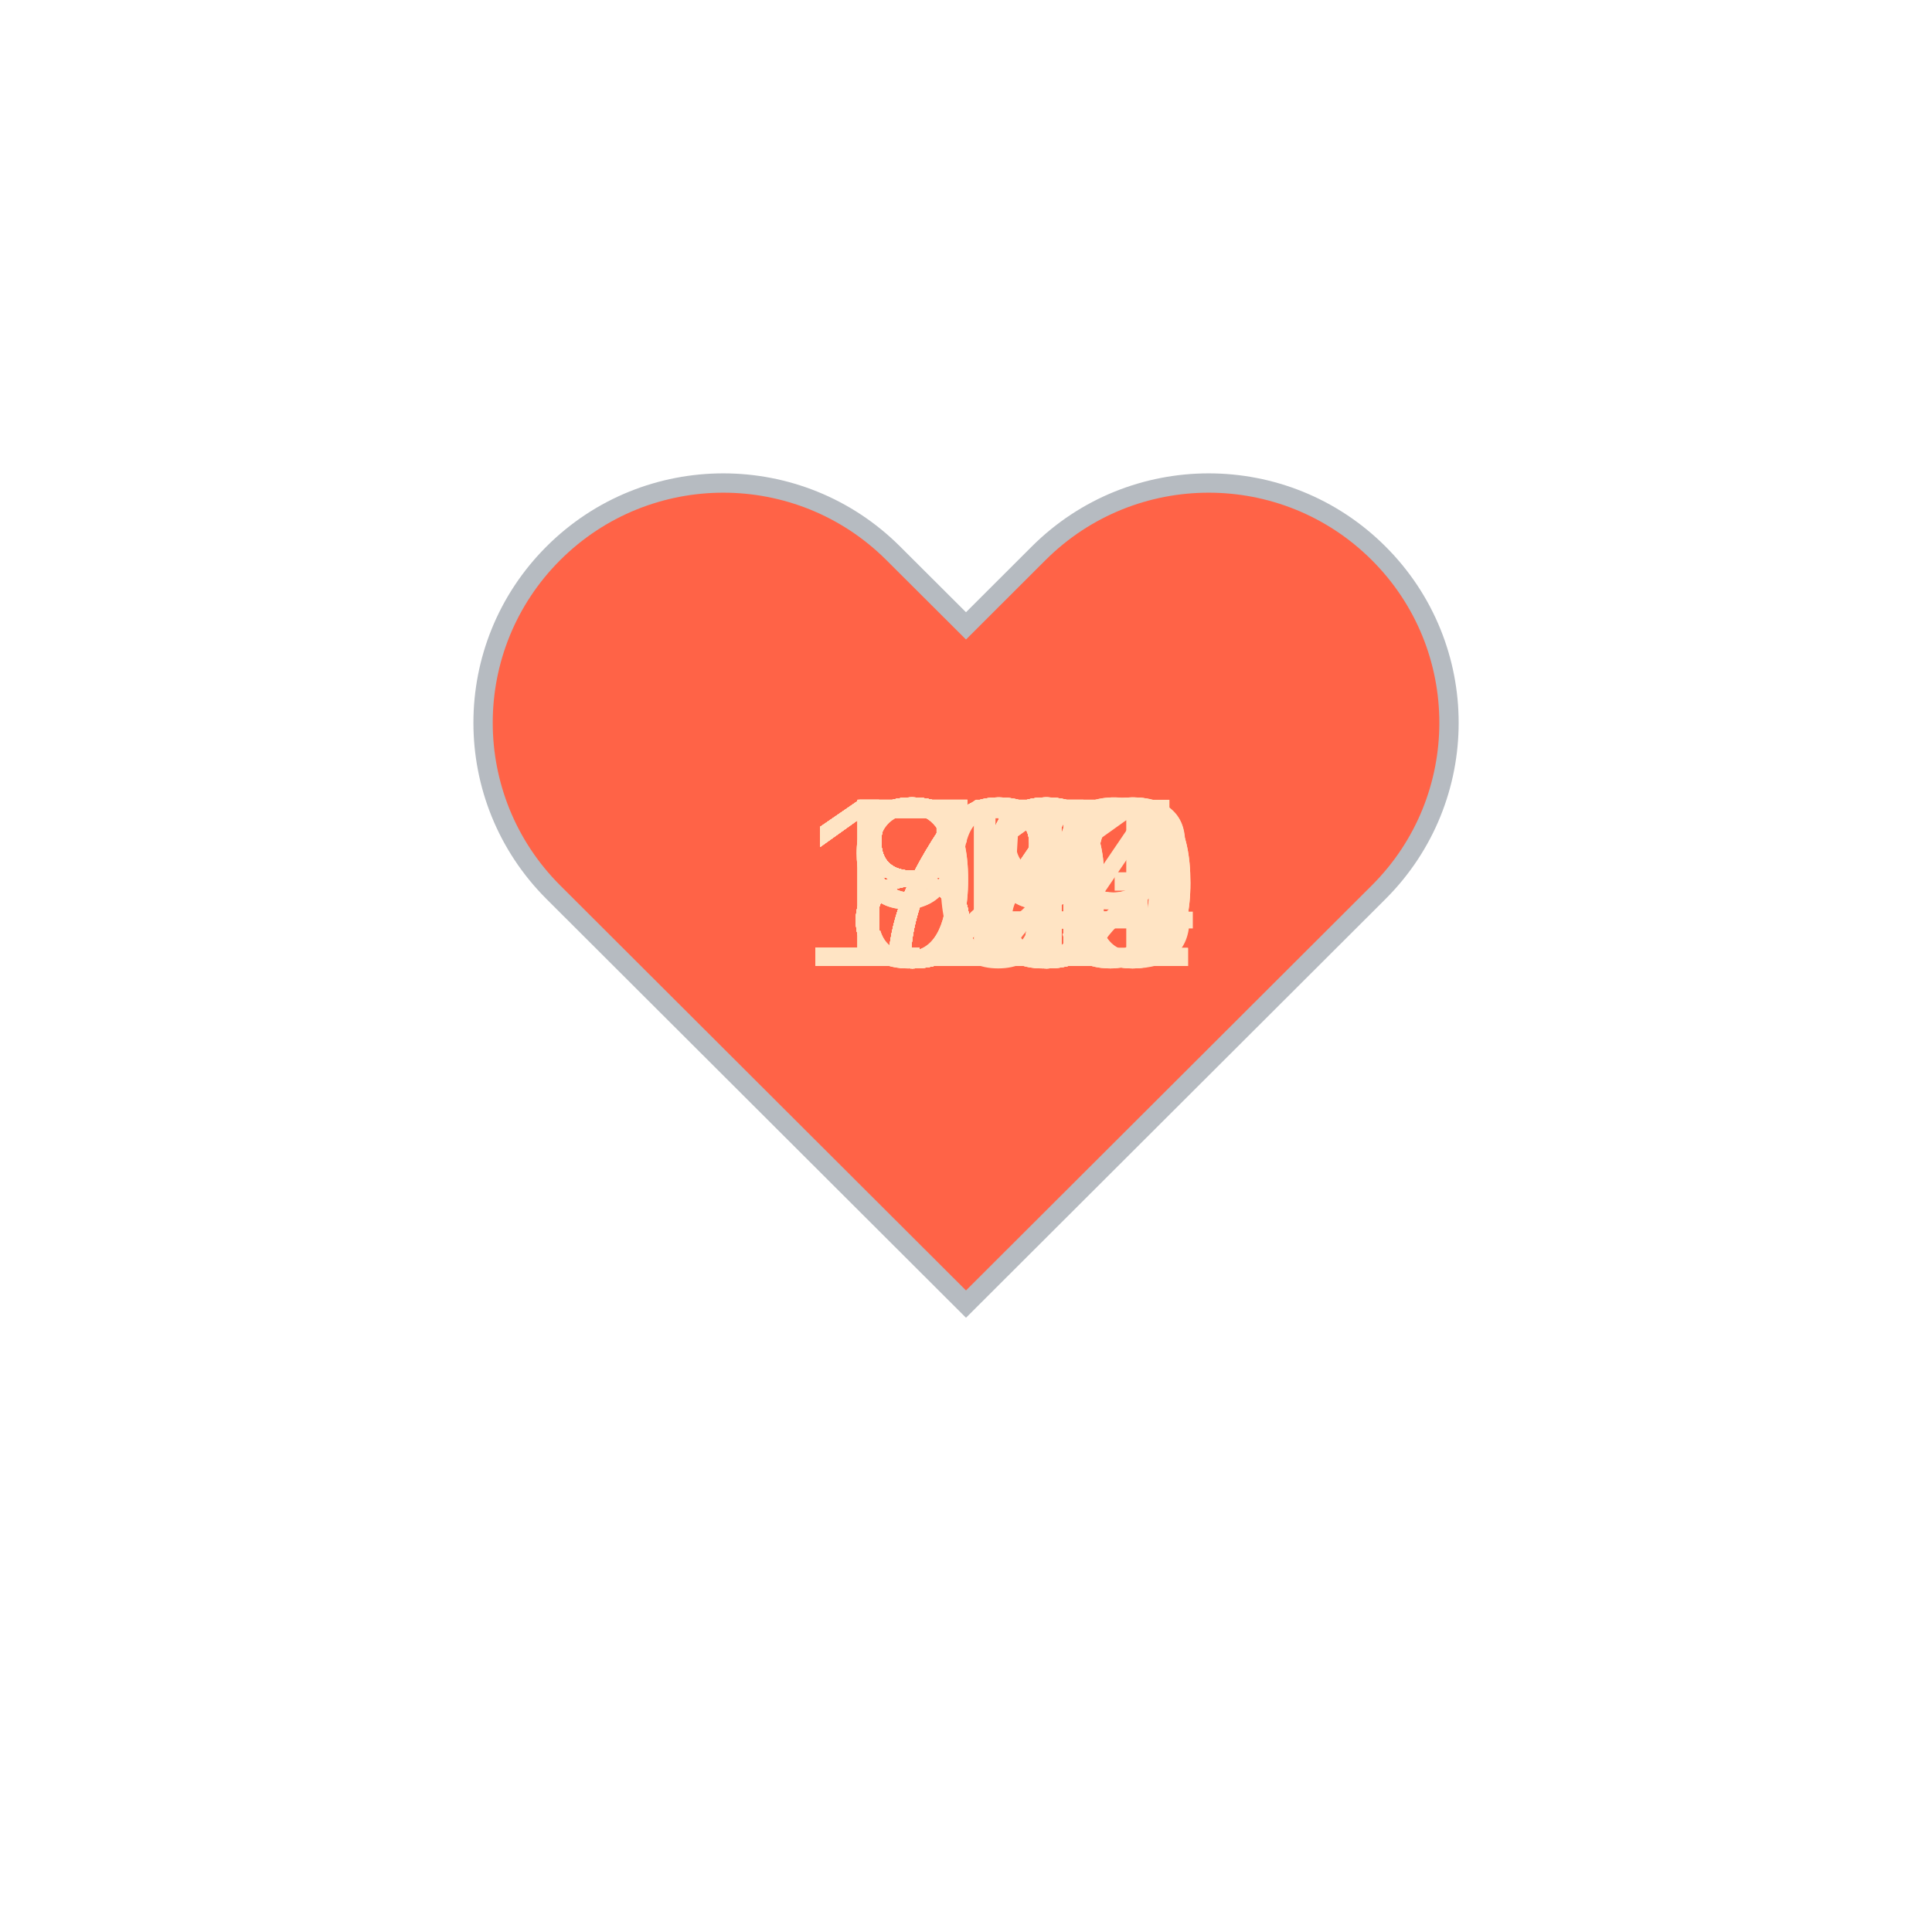
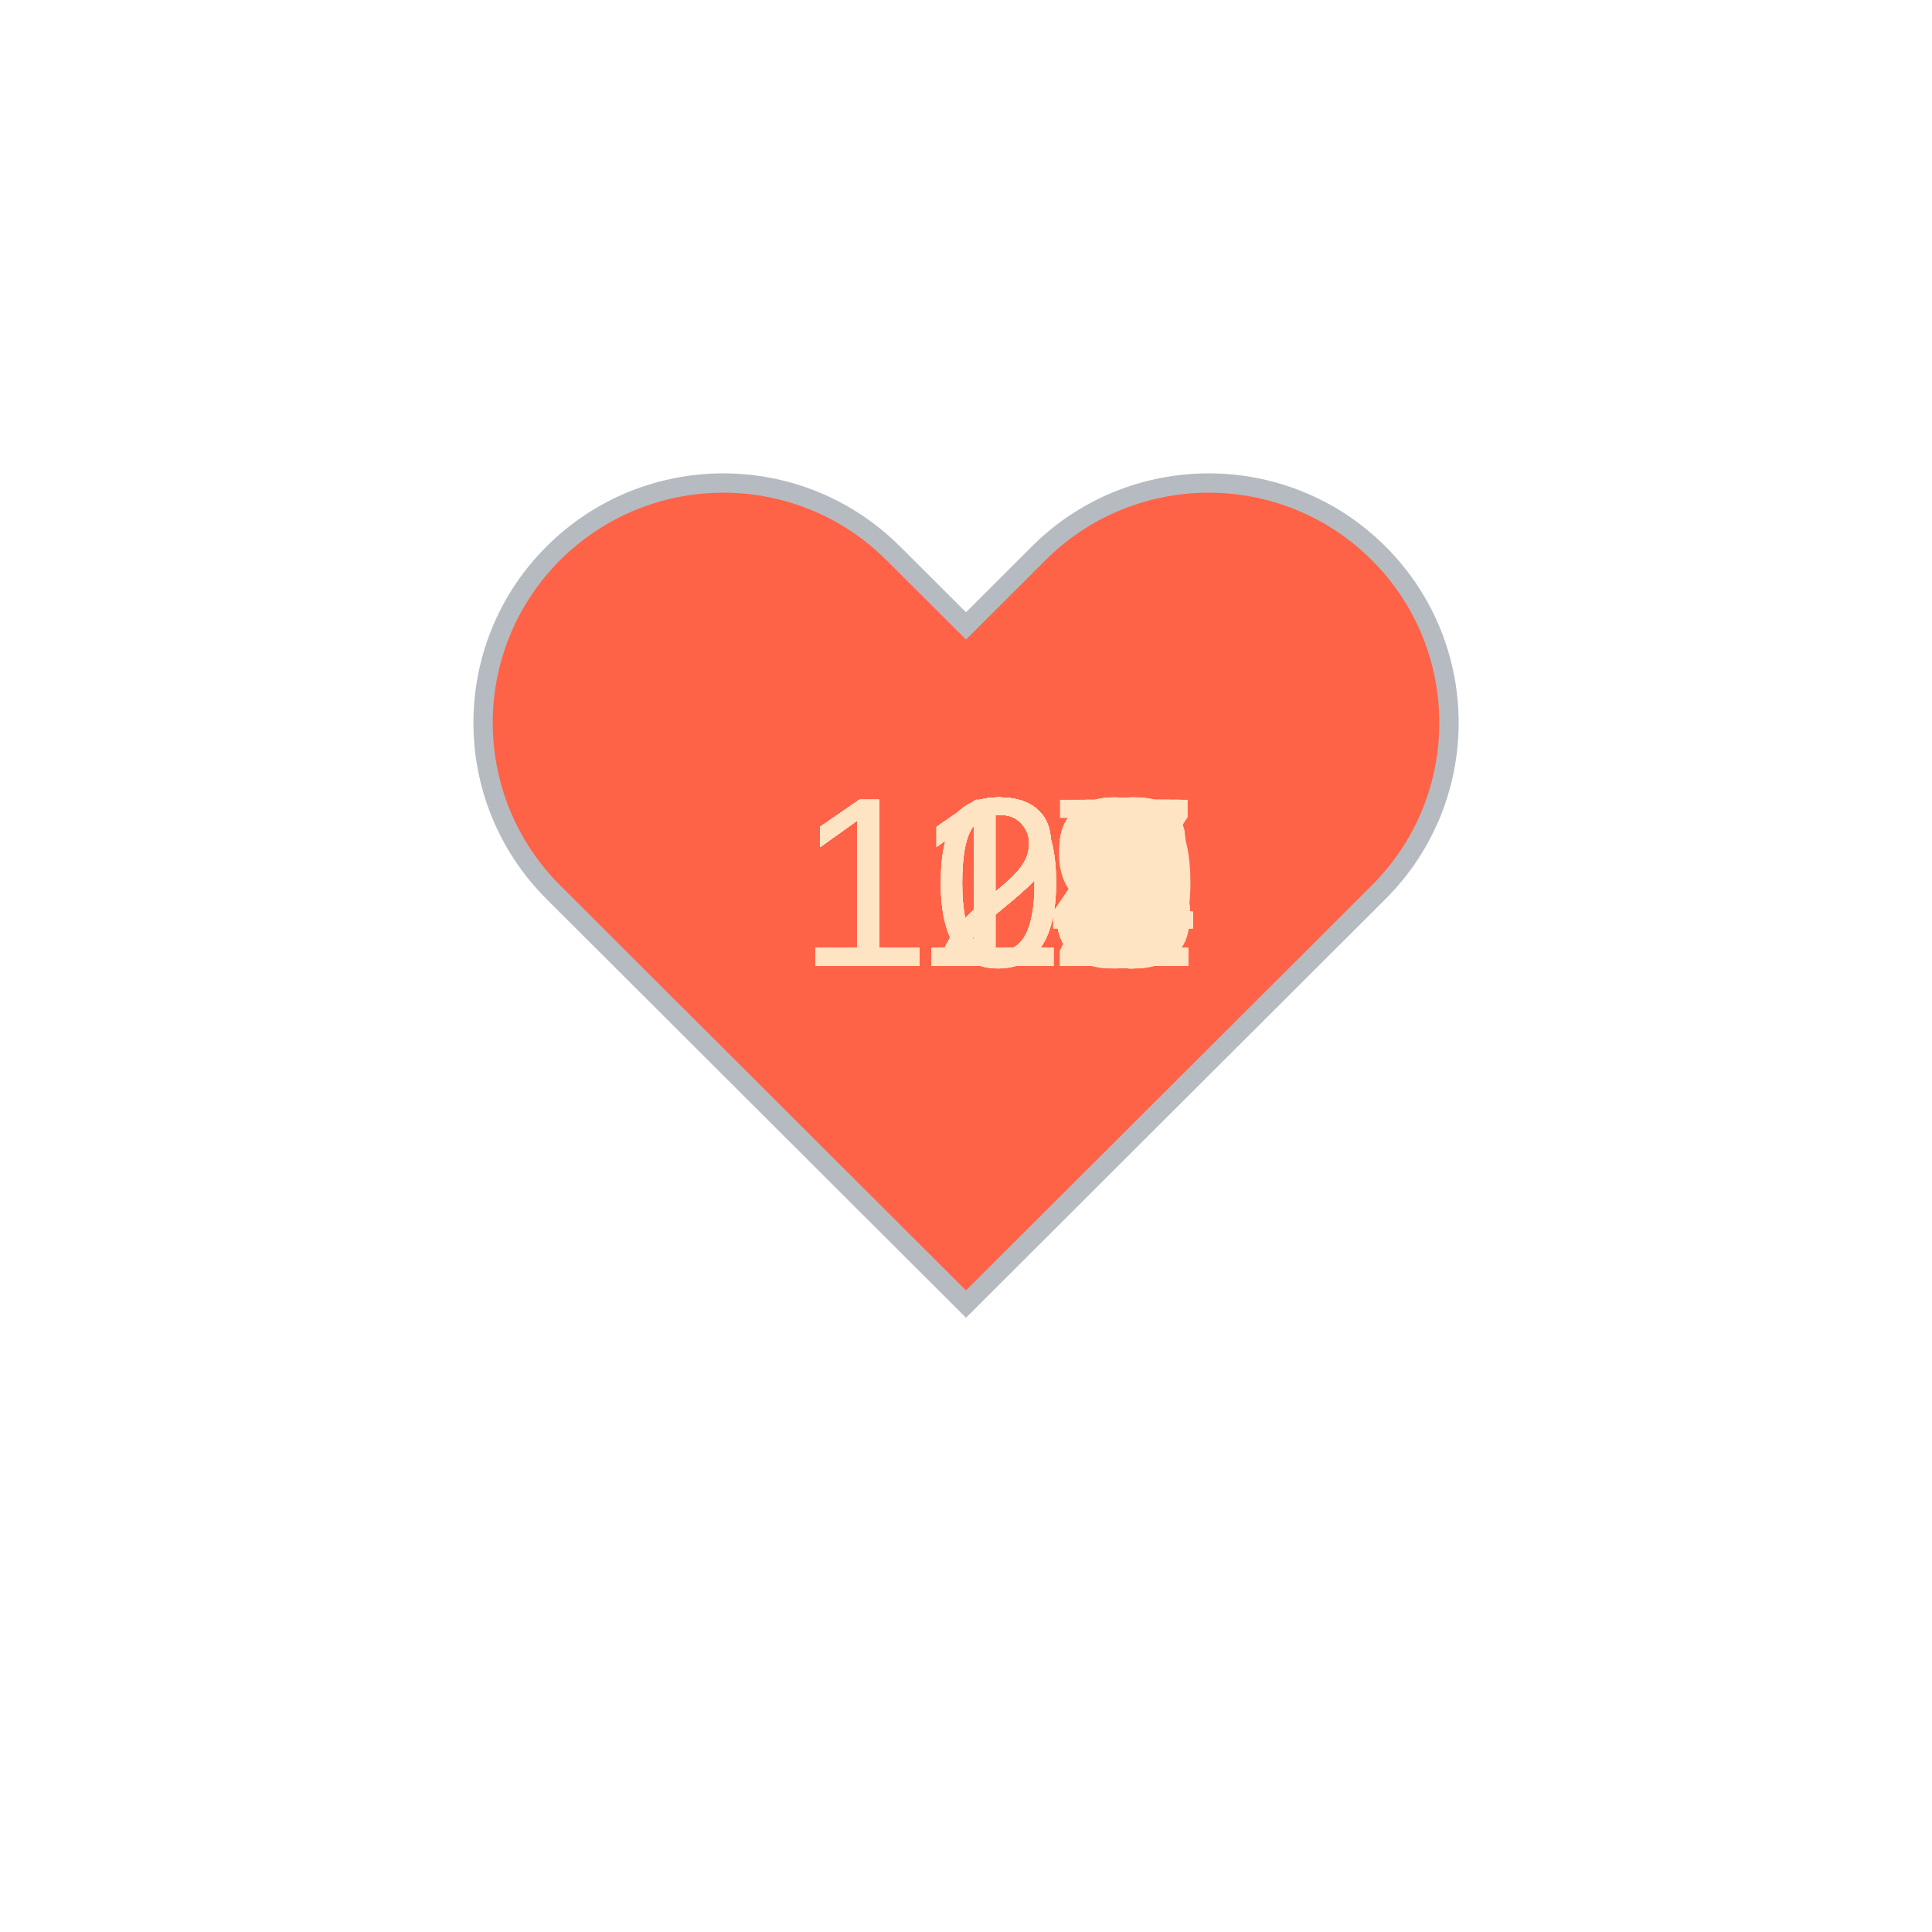
<svg xmlns="http://www.w3.org/2000/svg" baseProfile="full" height="150" version="1.1" viewBox="0,0,200,200" width="150">
  <defs />
  <g transform="translate(100 100)">
    <path d="M92.71,7.27L92.71,7.27c-9.71-9.69-25.46-9.69-35.18,0L50,14.79l-7.54-7.52C32.75-2.42,17-2.42,7.29,7.27v0 c-9.71,9.69-9.71,25.41,0,35.1L50,85l42.71-42.63C102.43,32.68,102.43,16.96,92.71,7.27z" fill="tomato" stroke="#B6BBC1" stroke-width="2" transform="translate(-50 -50)" />
    <animateTransform additive="sum" attributeName="transform" dur="1.2s" repeatCount="indefinite" type="scale" values="1; 1.5; 1.25; 1.5; 1.5; 1;" />
-     <text fill="bisque" style="font-size:25px; font-family:Arial" transform="translate(-17.5 0)">119<animate attributeName="visibility" dur="36.0s" keyTimes="0;0.03;0.07;0.1;0.13;0.17;0.2;0.23;0.27;0.3;0.33;0.37;0.4;0.43;0.47;0.5;0.53;0.57;0.6;0.63;0.67;0.7;0.73;0.77;0.8;0.83;0.87;0.9;0.93;0.97;1.0" repeatCount="indefinite" values="visible;hidden;hidden;hidden;hidden;hidden;hidden;hidden;hidden;hidden;hidden;hidden;hidden;hidden;hidden;hidden;hidden;hidden;hidden;hidden;hidden;hidden;hidden;hidden;hidden;hidden;hidden;hidden;hidden;hidden;hidden" />
+     <text fill="bisque" style="font-size:25px; font-family:Arial" transform="translate(-17.5 0)">105<animate attributeName="visibility" dur="36.0s" keyTimes="0;0.03;0.07;0.1;0.13;0.17;0.2;0.23;0.27;0.3;0.33;0.37;0.4;0.43;0.47;0.5;0.53;0.57;0.6;0.63;0.67;0.7;0.73;0.77;0.8;0.83;0.87;0.9;0.93;0.97;1.0" repeatCount="indefinite" values="visible;hidden;hidden;hidden;hidden;hidden;hidden;hidden;hidden;hidden;hidden;hidden;hidden;hidden;hidden;hidden;hidden;hidden;hidden;hidden;hidden;hidden;hidden;hidden;hidden;hidden;hidden;hidden;hidden;hidden;hidden" />
    </text>
-     <text fill="bisque" style="font-size:25px; font-family:Arial" transform="translate(-17.5 0)">120<animate attributeName="visibility" dur="36.0s" keyTimes="0;0.03;0.07;0.1;0.13;0.17;0.2;0.23;0.27;0.3;0.33;0.37;0.4;0.43;0.47;0.5;0.53;0.57;0.6;0.63;0.67;0.7;0.73;0.77;0.8;0.83;0.87;0.9;0.93;0.97;1.0" repeatCount="indefinite" values="hidden;visible;hidden;hidden;hidden;hidden;hidden;hidden;hidden;hidden;hidden;hidden;hidden;hidden;hidden;hidden;hidden;hidden;hidden;hidden;hidden;hidden;hidden;hidden;hidden;hidden;hidden;hidden;hidden;hidden;hidden" />
+     <text fill="bisque" style="font-size:25px; font-family:Arial" transform="translate(-17.5 0)">109<animate attributeName="visibility" dur="36.0s" keyTimes="0;0.03;0.07;0.1;0.13;0.17;0.2;0.23;0.27;0.3;0.33;0.37;0.4;0.43;0.47;0.5;0.53;0.57;0.6;0.63;0.67;0.7;0.73;0.77;0.8;0.83;0.87;0.9;0.93;0.97;1.0" repeatCount="indefinite" values="hidden;visible;hidden;hidden;hidden;hidden;hidden;hidden;hidden;hidden;hidden;hidden;hidden;hidden;hidden;hidden;hidden;hidden;hidden;hidden;hidden;hidden;hidden;hidden;hidden;hidden;hidden;hidden;hidden;hidden;hidden" />
    </text>
-     <text fill="bisque" style="font-size:25px; font-family:Arial" transform="translate(-17.5 0)">119<animate attributeName="visibility" dur="36.0s" keyTimes="0;0.03;0.07;0.1;0.13;0.17;0.2;0.23;0.27;0.3;0.33;0.37;0.4;0.43;0.47;0.5;0.53;0.57;0.6;0.63;0.67;0.7;0.73;0.77;0.8;0.83;0.87;0.9;0.93;0.97;1.0" repeatCount="indefinite" values="hidden;hidden;visible;hidden;hidden;hidden;hidden;hidden;hidden;hidden;hidden;hidden;hidden;hidden;hidden;hidden;hidden;hidden;hidden;hidden;hidden;hidden;hidden;hidden;hidden;hidden;hidden;hidden;hidden;hidden;hidden" />
+     <text fill="bisque" style="font-size:25px; font-family:Arial" transform="translate(-17.5 0)">124<animate attributeName="visibility" dur="36.0s" keyTimes="0;0.03;0.07;0.1;0.13;0.17;0.2;0.23;0.27;0.3;0.33;0.37;0.4;0.43;0.47;0.5;0.53;0.57;0.6;0.63;0.67;0.7;0.73;0.77;0.8;0.83;0.87;0.9;0.93;0.97;1.0" repeatCount="indefinite" values="hidden;hidden;visible;hidden;hidden;hidden;hidden;hidden;hidden;hidden;hidden;hidden;hidden;hidden;hidden;hidden;hidden;hidden;hidden;hidden;hidden;hidden;hidden;hidden;hidden;hidden;hidden;hidden;hidden;hidden;hidden" />
    </text>
-     <text fill="bisque" style="font-size:25px; font-family:Arial" transform="translate(-17.5 0)">121<animate attributeName="visibility" dur="36.0s" keyTimes="0;0.03;0.07;0.1;0.13;0.17;0.2;0.23;0.27;0.3;0.33;0.37;0.4;0.43;0.47;0.5;0.53;0.57;0.6;0.63;0.67;0.7;0.73;0.77;0.8;0.83;0.87;0.9;0.93;0.97;1.0" repeatCount="indefinite" values="hidden;hidden;hidden;visible;hidden;hidden;hidden;hidden;hidden;hidden;hidden;hidden;hidden;hidden;hidden;hidden;hidden;hidden;hidden;hidden;hidden;hidden;hidden;hidden;hidden;hidden;hidden;hidden;hidden;hidden;hidden" />
+     <text fill="bisque" style="font-size:25px; font-family:Arial" transform="translate(-17.5 0)">128<animate attributeName="visibility" dur="36.0s" keyTimes="0;0.03;0.07;0.1;0.13;0.17;0.2;0.23;0.27;0.3;0.33;0.37;0.4;0.43;0.47;0.5;0.53;0.57;0.6;0.63;0.67;0.7;0.73;0.77;0.8;0.83;0.87;0.9;0.93;0.97;1.0" repeatCount="indefinite" values="hidden;hidden;hidden;visible;hidden;hidden;hidden;hidden;hidden;hidden;hidden;hidden;hidden;hidden;hidden;hidden;hidden;hidden;hidden;hidden;hidden;hidden;hidden;hidden;hidden;hidden;hidden;hidden;hidden;hidden;hidden" />
    </text>
-     <text fill="bisque" style="font-size:25px; font-family:Arial" transform="translate(-17.5 0)">120<animate attributeName="visibility" dur="36.0s" keyTimes="0;0.03;0.07;0.1;0.13;0.17;0.2;0.23;0.27;0.3;0.33;0.37;0.4;0.43;0.47;0.5;0.53;0.57;0.6;0.63;0.67;0.7;0.73;0.77;0.8;0.83;0.87;0.9;0.93;0.97;1.0" repeatCount="indefinite" values="hidden;hidden;hidden;hidden;visible;hidden;hidden;hidden;hidden;hidden;hidden;hidden;hidden;hidden;hidden;hidden;hidden;hidden;hidden;hidden;hidden;hidden;hidden;hidden;hidden;hidden;hidden;hidden;hidden;hidden;hidden" />
+     <text fill="bisque" style="font-size:25px; font-family:Arial" transform="translate(-17.5 0)">121<animate attributeName="visibility" dur="36.0s" keyTimes="0;0.03;0.07;0.1;0.13;0.17;0.2;0.23;0.27;0.3;0.33;0.37;0.4;0.43;0.47;0.5;0.53;0.57;0.6;0.63;0.67;0.7;0.73;0.77;0.8;0.83;0.87;0.9;0.93;0.97;1.0" repeatCount="indefinite" values="hidden;hidden;hidden;hidden;visible;hidden;hidden;hidden;hidden;hidden;hidden;hidden;hidden;hidden;hidden;hidden;hidden;hidden;hidden;hidden;hidden;hidden;hidden;hidden;hidden;hidden;hidden;hidden;hidden;hidden;hidden" />
    </text>
-     <text fill="bisque" style="font-size:25px; font-family:Arial" transform="translate(-17.5 0)">122<animate attributeName="visibility" dur="36.0s" keyTimes="0;0.03;0.07;0.1;0.13;0.17;0.2;0.23;0.27;0.3;0.33;0.37;0.4;0.43;0.47;0.5;0.53;0.57;0.6;0.63;0.67;0.7;0.73;0.77;0.8;0.83;0.87;0.9;0.93;0.97;1.0" repeatCount="indefinite" values="hidden;hidden;hidden;hidden;hidden;visible;hidden;hidden;hidden;hidden;hidden;hidden;hidden;hidden;hidden;hidden;hidden;hidden;hidden;hidden;hidden;hidden;hidden;hidden;hidden;hidden;hidden;hidden;hidden;hidden;hidden" />
+     <text fill="bisque" style="font-size:25px; font-family:Arial" transform="translate(-17.5 0)">114<animate attributeName="visibility" dur="36.0s" keyTimes="0;0.03;0.07;0.1;0.13;0.17;0.2;0.23;0.27;0.3;0.33;0.37;0.4;0.43;0.47;0.5;0.53;0.57;0.6;0.63;0.67;0.7;0.73;0.77;0.8;0.83;0.87;0.9;0.93;0.97;1.0" repeatCount="indefinite" values="hidden;hidden;hidden;hidden;hidden;visible;hidden;hidden;hidden;hidden;hidden;hidden;hidden;hidden;hidden;hidden;hidden;hidden;hidden;hidden;hidden;hidden;hidden;hidden;hidden;hidden;hidden;hidden;hidden;hidden;hidden" />
    </text>
-     <text fill="bisque" style="font-size:25px; font-family:Arial" transform="translate(-17.5 0)">123<animate attributeName="visibility" dur="36.0s" keyTimes="0;0.03;0.07;0.1;0.13;0.17;0.2;0.23;0.27;0.3;0.33;0.37;0.4;0.43;0.47;0.5;0.53;0.57;0.6;0.63;0.67;0.7;0.73;0.77;0.8;0.83;0.87;0.9;0.93;0.97;1.0" repeatCount="indefinite" values="hidden;hidden;hidden;hidden;hidden;hidden;visible;hidden;hidden;hidden;hidden;hidden;hidden;hidden;hidden;hidden;hidden;hidden;hidden;hidden;hidden;hidden;hidden;hidden;hidden;hidden;hidden;hidden;hidden;hidden;hidden" />
+     <text fill="bisque" style="font-size:25px; font-family:Arial" transform="translate(-17.5 0)">113<animate attributeName="visibility" dur="36.0s" keyTimes="0;0.03;0.07;0.1;0.13;0.17;0.2;0.23;0.27;0.3;0.33;0.37;0.4;0.43;0.47;0.5;0.53;0.57;0.6;0.63;0.67;0.7;0.73;0.77;0.8;0.83;0.87;0.9;0.93;0.97;1.0" repeatCount="indefinite" values="hidden;hidden;hidden;hidden;hidden;hidden;visible;hidden;hidden;hidden;hidden;hidden;hidden;hidden;hidden;hidden;hidden;hidden;hidden;hidden;hidden;hidden;hidden;hidden;hidden;hidden;hidden;hidden;hidden;hidden;hidden" />
    </text>
-     <text fill="bisque" style="font-size:25px; font-family:Arial" transform="translate(-17.5 0)">104<animate attributeName="visibility" dur="36.0s" keyTimes="0;0.03;0.07;0.1;0.13;0.17;0.2;0.23;0.27;0.3;0.33;0.37;0.4;0.43;0.47;0.5;0.53;0.57;0.6;0.63;0.67;0.7;0.73;0.77;0.8;0.83;0.87;0.9;0.93;0.97;1.0" repeatCount="indefinite" values="hidden;hidden;hidden;hidden;hidden;hidden;hidden;visible;hidden;hidden;hidden;hidden;hidden;hidden;hidden;hidden;hidden;hidden;hidden;hidden;hidden;hidden;hidden;hidden;hidden;hidden;hidden;hidden;hidden;hidden;hidden" />
+     <text fill="bisque" style="font-size:25px; font-family:Arial" transform="translate(-17.5 0)">121<animate attributeName="visibility" dur="36.0s" keyTimes="0;0.03;0.07;0.1;0.13;0.17;0.2;0.23;0.27;0.3;0.33;0.37;0.4;0.43;0.47;0.5;0.53;0.57;0.6;0.63;0.67;0.7;0.73;0.77;0.8;0.83;0.87;0.9;0.93;0.97;1.0" repeatCount="indefinite" values="hidden;hidden;hidden;hidden;hidden;hidden;hidden;visible;hidden;hidden;hidden;hidden;hidden;hidden;hidden;hidden;hidden;hidden;hidden;hidden;hidden;hidden;hidden;hidden;hidden;hidden;hidden;hidden;hidden;hidden;hidden" />
    </text>
-     <text fill="bisque" style="font-size:25px; font-family:Arial" transform="translate(-12.5 0)">89<animate attributeName="visibility" dur="36.0s" keyTimes="0;0.03;0.07;0.1;0.13;0.17;0.2;0.23;0.27;0.3;0.33;0.37;0.4;0.43;0.47;0.5;0.53;0.57;0.6;0.63;0.67;0.7;0.73;0.77;0.8;0.83;0.87;0.9;0.93;0.97;1.0" repeatCount="indefinite" values="hidden;hidden;hidden;hidden;hidden;hidden;hidden;hidden;visible;hidden;hidden;hidden;hidden;hidden;hidden;hidden;hidden;hidden;hidden;hidden;hidden;hidden;hidden;hidden;hidden;hidden;hidden;hidden;hidden;hidden;hidden" />
+     <text fill="bisque" style="font-size:25px; font-family:Arial" transform="translate(-17.5 0)">120<animate attributeName="visibility" dur="36.0s" keyTimes="0;0.03;0.07;0.1;0.13;0.17;0.2;0.23;0.27;0.3;0.33;0.37;0.4;0.43;0.47;0.5;0.53;0.57;0.6;0.63;0.67;0.7;0.73;0.77;0.8;0.83;0.87;0.9;0.93;0.97;1.0" repeatCount="indefinite" values="hidden;hidden;hidden;hidden;hidden;hidden;hidden;hidden;visible;hidden;hidden;hidden;hidden;hidden;hidden;hidden;hidden;hidden;hidden;hidden;hidden;hidden;hidden;hidden;hidden;hidden;hidden;hidden;hidden;hidden;hidden" />
    </text>
-     <text fill="bisque" style="font-size:25px; font-family:Arial" transform="translate(-12.5 0)">91<animate attributeName="visibility" dur="36.0s" keyTimes="0;0.03;0.07;0.1;0.13;0.17;0.2;0.23;0.27;0.3;0.33;0.37;0.4;0.43;0.47;0.5;0.53;0.57;0.6;0.63;0.67;0.7;0.73;0.77;0.8;0.83;0.87;0.9;0.93;0.97;1.0" repeatCount="indefinite" values="hidden;hidden;hidden;hidden;hidden;hidden;hidden;hidden;hidden;visible;hidden;hidden;hidden;hidden;hidden;hidden;hidden;hidden;hidden;hidden;hidden;hidden;hidden;hidden;hidden;hidden;hidden;hidden;hidden;hidden;hidden" />
+     <text fill="bisque" style="font-size:25px; font-family:Arial" transform="translate(-17.5 0)">114<animate attributeName="visibility" dur="36.0s" keyTimes="0;0.03;0.07;0.1;0.13;0.17;0.2;0.23;0.27;0.3;0.33;0.37;0.4;0.43;0.47;0.5;0.53;0.57;0.6;0.63;0.67;0.7;0.73;0.77;0.8;0.83;0.87;0.9;0.93;0.97;1.0" repeatCount="indefinite" values="hidden;hidden;hidden;hidden;hidden;hidden;hidden;hidden;hidden;visible;hidden;hidden;hidden;hidden;hidden;hidden;hidden;hidden;hidden;hidden;hidden;hidden;hidden;hidden;hidden;hidden;hidden;hidden;hidden;hidden;hidden" />
    </text>
-     <text fill="bisque" style="font-size:25px; font-family:Arial" transform="translate(-12.5 0)">85<animate attributeName="visibility" dur="36.0s" keyTimes="0;0.03;0.07;0.1;0.13;0.17;0.2;0.23;0.27;0.3;0.33;0.37;0.4;0.43;0.47;0.5;0.53;0.57;0.6;0.63;0.67;0.7;0.73;0.77;0.8;0.83;0.87;0.9;0.93;0.97;1.0" repeatCount="indefinite" values="hidden;hidden;hidden;hidden;hidden;hidden;hidden;hidden;hidden;hidden;visible;hidden;hidden;hidden;hidden;hidden;hidden;hidden;hidden;hidden;hidden;hidden;hidden;hidden;hidden;hidden;hidden;hidden;hidden;hidden;hidden" />
+     <text fill="bisque" style="font-size:25px; font-family:Arial" transform="translate(-17.5 0)">122<animate attributeName="visibility" dur="36.0s" keyTimes="0;0.03;0.07;0.1;0.13;0.17;0.2;0.23;0.27;0.3;0.33;0.37;0.4;0.43;0.47;0.5;0.53;0.57;0.6;0.63;0.67;0.7;0.73;0.77;0.8;0.83;0.87;0.9;0.93;0.97;1.0" repeatCount="indefinite" values="hidden;hidden;hidden;hidden;hidden;hidden;hidden;hidden;hidden;hidden;visible;hidden;hidden;hidden;hidden;hidden;hidden;hidden;hidden;hidden;hidden;hidden;hidden;hidden;hidden;hidden;hidden;hidden;hidden;hidden;hidden" />
    </text>
-     <text fill="bisque" style="font-size:25px; font-family:Arial" transform="translate(-12.5 0)">88<animate attributeName="visibility" dur="36.0s" keyTimes="0;0.03;0.07;0.1;0.13;0.17;0.2;0.23;0.27;0.3;0.33;0.37;0.4;0.43;0.47;0.5;0.53;0.57;0.6;0.63;0.67;0.7;0.73;0.77;0.8;0.83;0.87;0.9;0.93;0.97;1.0" repeatCount="indefinite" values="hidden;hidden;hidden;hidden;hidden;hidden;hidden;hidden;hidden;hidden;hidden;visible;hidden;hidden;hidden;hidden;hidden;hidden;hidden;hidden;hidden;hidden;hidden;hidden;hidden;hidden;hidden;hidden;hidden;hidden;hidden" />
+     <text fill="bisque" style="font-size:25px; font-family:Arial" transform="translate(-17.5 0)">121<animate attributeName="visibility" dur="36.0s" keyTimes="0;0.03;0.07;0.1;0.13;0.17;0.2;0.23;0.27;0.3;0.33;0.37;0.4;0.43;0.47;0.5;0.53;0.57;0.6;0.63;0.67;0.7;0.73;0.77;0.8;0.83;0.87;0.9;0.93;0.97;1.0" repeatCount="indefinite" values="hidden;hidden;hidden;hidden;hidden;hidden;hidden;hidden;hidden;hidden;hidden;visible;hidden;hidden;hidden;hidden;hidden;hidden;hidden;hidden;hidden;hidden;hidden;hidden;hidden;hidden;hidden;hidden;hidden;hidden;hidden" />
    </text>
-     <text fill="bisque" style="font-size:25px; font-family:Arial" transform="translate(-12.5 0)">83<animate attributeName="visibility" dur="36.0s" keyTimes="0;0.03;0.07;0.1;0.13;0.17;0.2;0.23;0.27;0.3;0.33;0.37;0.4;0.43;0.47;0.5;0.53;0.57;0.6;0.63;0.67;0.7;0.73;0.77;0.8;0.83;0.87;0.9;0.93;0.97;1.0" repeatCount="indefinite" values="hidden;hidden;hidden;hidden;hidden;hidden;hidden;hidden;hidden;hidden;hidden;hidden;visible;hidden;hidden;hidden;hidden;hidden;hidden;hidden;hidden;hidden;hidden;hidden;hidden;hidden;hidden;hidden;hidden;hidden;hidden" />
+     <text fill="bisque" style="font-size:25px; font-family:Arial" transform="translate(-17.5 0)">124<animate attributeName="visibility" dur="36.0s" keyTimes="0;0.03;0.07;0.1;0.13;0.17;0.2;0.23;0.27;0.3;0.33;0.37;0.4;0.43;0.47;0.5;0.53;0.57;0.6;0.63;0.67;0.7;0.73;0.77;0.8;0.83;0.87;0.9;0.93;0.97;1.0" repeatCount="indefinite" values="hidden;hidden;hidden;hidden;hidden;hidden;hidden;hidden;hidden;hidden;hidden;hidden;visible;hidden;hidden;hidden;hidden;hidden;hidden;hidden;hidden;hidden;hidden;hidden;hidden;hidden;hidden;hidden;hidden;hidden;hidden" />
    </text>
-     <text fill="bisque" style="font-size:25px; font-family:Arial" transform="translate(-12.5 0)">80<animate attributeName="visibility" dur="36.0s" keyTimes="0;0.03;0.07;0.1;0.13;0.17;0.2;0.23;0.27;0.3;0.33;0.37;0.4;0.43;0.47;0.5;0.53;0.57;0.6;0.63;0.67;0.7;0.73;0.77;0.8;0.83;0.87;0.9;0.93;0.97;1.0" repeatCount="indefinite" values="hidden;hidden;hidden;hidden;hidden;hidden;hidden;hidden;hidden;hidden;hidden;hidden;hidden;visible;hidden;hidden;hidden;hidden;hidden;hidden;hidden;hidden;hidden;hidden;hidden;hidden;hidden;hidden;hidden;hidden;hidden" />
+     <text fill="bisque" style="font-size:25px; font-family:Arial" transform="translate(-17.5 0)">125<animate attributeName="visibility" dur="36.0s" keyTimes="0;0.03;0.07;0.1;0.13;0.17;0.2;0.23;0.27;0.3;0.33;0.37;0.4;0.43;0.47;0.5;0.53;0.57;0.6;0.63;0.67;0.7;0.73;0.77;0.8;0.83;0.87;0.9;0.93;0.97;1.0" repeatCount="indefinite" values="hidden;hidden;hidden;hidden;hidden;hidden;hidden;hidden;hidden;hidden;hidden;hidden;hidden;visible;hidden;hidden;hidden;hidden;hidden;hidden;hidden;hidden;hidden;hidden;hidden;hidden;hidden;hidden;hidden;hidden;hidden" />
    </text>
-     <text fill="bisque" style="font-size:25px; font-family:Arial" transform="translate(-12.5 0)">84<animate attributeName="visibility" dur="36.0s" keyTimes="0;0.03;0.07;0.1;0.13;0.17;0.2;0.23;0.27;0.3;0.33;0.37;0.4;0.43;0.47;0.5;0.53;0.57;0.6;0.63;0.67;0.7;0.73;0.77;0.8;0.83;0.87;0.9;0.93;0.97;1.0" repeatCount="indefinite" values="hidden;hidden;hidden;hidden;hidden;hidden;hidden;hidden;hidden;hidden;hidden;hidden;hidden;hidden;visible;hidden;hidden;hidden;hidden;hidden;hidden;hidden;hidden;hidden;hidden;hidden;hidden;hidden;hidden;hidden;hidden" />
+     <text fill="bisque" style="font-size:25px; font-family:Arial" transform="translate(-17.5 0)">125<animate attributeName="visibility" dur="36.0s" keyTimes="0;0.03;0.07;0.1;0.13;0.17;0.2;0.23;0.27;0.3;0.33;0.37;0.4;0.43;0.47;0.5;0.53;0.57;0.6;0.63;0.67;0.7;0.73;0.77;0.8;0.83;0.87;0.9;0.93;0.97;1.0" repeatCount="indefinite" values="hidden;hidden;hidden;hidden;hidden;hidden;hidden;hidden;hidden;hidden;hidden;hidden;hidden;hidden;visible;hidden;hidden;hidden;hidden;hidden;hidden;hidden;hidden;hidden;hidden;hidden;hidden;hidden;hidden;hidden;hidden" />
    </text>
-     <text fill="bisque" style="font-size:25px; font-family:Arial" transform="translate(-12.5 0)">84<animate attributeName="visibility" dur="36.0s" keyTimes="0;0.03;0.07;0.1;0.13;0.17;0.2;0.23;0.27;0.3;0.33;0.37;0.4;0.43;0.47;0.5;0.53;0.57;0.6;0.63;0.67;0.7;0.73;0.77;0.8;0.83;0.87;0.9;0.93;0.97;1.0" repeatCount="indefinite" values="hidden;hidden;hidden;hidden;hidden;hidden;hidden;hidden;hidden;hidden;hidden;hidden;hidden;hidden;hidden;visible;hidden;hidden;hidden;hidden;hidden;hidden;hidden;hidden;hidden;hidden;hidden;hidden;hidden;hidden;hidden" />
+     <text fill="bisque" style="font-size:25px; font-family:Arial" transform="translate(-17.5 0)">126<animate attributeName="visibility" dur="36.0s" keyTimes="0;0.03;0.07;0.1;0.13;0.17;0.2;0.23;0.27;0.3;0.33;0.37;0.4;0.43;0.47;0.5;0.53;0.57;0.6;0.63;0.67;0.7;0.73;0.77;0.8;0.83;0.87;0.9;0.93;0.97;1.0" repeatCount="indefinite" values="hidden;hidden;hidden;hidden;hidden;hidden;hidden;hidden;hidden;hidden;hidden;hidden;hidden;hidden;hidden;visible;hidden;hidden;hidden;hidden;hidden;hidden;hidden;hidden;hidden;hidden;hidden;hidden;hidden;hidden;hidden" />
    </text>
-     <text fill="bisque" style="font-size:25px; font-family:Arial" transform="translate(-12.5 0)">80<animate attributeName="visibility" dur="36.0s" keyTimes="0;0.03;0.07;0.1;0.13;0.17;0.2;0.23;0.27;0.3;0.33;0.37;0.4;0.43;0.47;0.5;0.53;0.57;0.6;0.63;0.67;0.7;0.73;0.77;0.8;0.83;0.87;0.9;0.93;0.97;1.0" repeatCount="indefinite" values="hidden;hidden;hidden;hidden;hidden;hidden;hidden;hidden;hidden;hidden;hidden;hidden;hidden;hidden;hidden;hidden;visible;hidden;hidden;hidden;hidden;hidden;hidden;hidden;hidden;hidden;hidden;hidden;hidden;hidden;hidden" />
+     <text fill="bisque" style="font-size:25px; font-family:Arial" transform="translate(-17.5 0)">114<animate attributeName="visibility" dur="36.0s" keyTimes="0;0.03;0.07;0.1;0.13;0.17;0.2;0.23;0.27;0.3;0.33;0.37;0.4;0.43;0.47;0.5;0.53;0.57;0.6;0.63;0.67;0.7;0.73;0.77;0.8;0.83;0.87;0.9;0.93;0.97;1.0" repeatCount="indefinite" values="hidden;hidden;hidden;hidden;hidden;hidden;hidden;hidden;hidden;hidden;hidden;hidden;hidden;hidden;hidden;hidden;visible;hidden;hidden;hidden;hidden;hidden;hidden;hidden;hidden;hidden;hidden;hidden;hidden;hidden;hidden" />
    </text>
-     <text fill="bisque" style="font-size:25px; font-family:Arial" transform="translate(-12.5 0)">82<animate attributeName="visibility" dur="36.0s" keyTimes="0;0.03;0.07;0.1;0.13;0.17;0.2;0.23;0.27;0.3;0.33;0.37;0.4;0.43;0.47;0.5;0.53;0.57;0.6;0.63;0.67;0.7;0.73;0.77;0.8;0.83;0.87;0.9;0.93;0.97;1.0" repeatCount="indefinite" values="hidden;hidden;hidden;hidden;hidden;hidden;hidden;hidden;hidden;hidden;hidden;hidden;hidden;hidden;hidden;hidden;hidden;visible;hidden;hidden;hidden;hidden;hidden;hidden;hidden;hidden;hidden;hidden;hidden;hidden;hidden" />
+     <text fill="bisque" style="font-size:25px; font-family:Arial" transform="translate(-17.5 0)">113<animate attributeName="visibility" dur="36.0s" keyTimes="0;0.03;0.07;0.1;0.13;0.17;0.2;0.23;0.27;0.3;0.33;0.37;0.4;0.43;0.47;0.5;0.53;0.57;0.6;0.63;0.67;0.7;0.73;0.77;0.8;0.83;0.87;0.9;0.93;0.97;1.0" repeatCount="indefinite" values="hidden;hidden;hidden;hidden;hidden;hidden;hidden;hidden;hidden;hidden;hidden;hidden;hidden;hidden;hidden;hidden;hidden;visible;hidden;hidden;hidden;hidden;hidden;hidden;hidden;hidden;hidden;hidden;hidden;hidden;hidden" />
    </text>
-     <text fill="bisque" style="font-size:25px; font-family:Arial" transform="translate(-12.5 0)">83<animate attributeName="visibility" dur="36.0s" keyTimes="0;0.03;0.07;0.1;0.13;0.17;0.2;0.23;0.27;0.3;0.33;0.37;0.4;0.43;0.47;0.5;0.53;0.57;0.6;0.63;0.67;0.7;0.73;0.77;0.8;0.83;0.87;0.9;0.93;0.97;1.0" repeatCount="indefinite" values="hidden;hidden;hidden;hidden;hidden;hidden;hidden;hidden;hidden;hidden;hidden;hidden;hidden;hidden;hidden;hidden;hidden;hidden;visible;hidden;hidden;hidden;hidden;hidden;hidden;hidden;hidden;hidden;hidden;hidden;hidden" />
+     <text fill="bisque" style="font-size:25px; font-family:Arial" transform="translate(-17.5 0)">121<animate attributeName="visibility" dur="36.0s" keyTimes="0;0.03;0.07;0.1;0.13;0.17;0.2;0.23;0.27;0.3;0.33;0.37;0.4;0.43;0.47;0.5;0.53;0.57;0.6;0.63;0.67;0.7;0.73;0.77;0.8;0.83;0.87;0.9;0.93;0.97;1.0" repeatCount="indefinite" values="hidden;hidden;hidden;hidden;hidden;hidden;hidden;hidden;hidden;hidden;hidden;hidden;hidden;hidden;hidden;hidden;hidden;hidden;visible;hidden;hidden;hidden;hidden;hidden;hidden;hidden;hidden;hidden;hidden;hidden;hidden" />
    </text>
-     <text fill="bisque" style="font-size:25px; font-family:Arial" transform="translate(-12.5 0)">77<animate attributeName="visibility" dur="36.0s" keyTimes="0;0.03;0.07;0.1;0.13;0.17;0.2;0.23;0.27;0.3;0.33;0.37;0.4;0.43;0.47;0.5;0.53;0.57;0.6;0.63;0.67;0.7;0.73;0.77;0.8;0.83;0.87;0.9;0.93;0.97;1.0" repeatCount="indefinite" values="hidden;hidden;hidden;hidden;hidden;hidden;hidden;hidden;hidden;hidden;hidden;hidden;hidden;hidden;hidden;hidden;hidden;hidden;hidden;visible;hidden;hidden;hidden;hidden;hidden;hidden;hidden;hidden;hidden;hidden;hidden" />
+     <text fill="bisque" style="font-size:25px; font-family:Arial" transform="translate(-17.5 0)">124<animate attributeName="visibility" dur="36.0s" keyTimes="0;0.03;0.07;0.1;0.13;0.17;0.2;0.23;0.27;0.3;0.33;0.37;0.4;0.43;0.47;0.5;0.53;0.57;0.6;0.63;0.67;0.7;0.73;0.77;0.8;0.83;0.87;0.9;0.93;0.97;1.0" repeatCount="indefinite" values="hidden;hidden;hidden;hidden;hidden;hidden;hidden;hidden;hidden;hidden;hidden;hidden;hidden;hidden;hidden;hidden;hidden;hidden;hidden;visible;hidden;hidden;hidden;hidden;hidden;hidden;hidden;hidden;hidden;hidden;hidden" />
    </text>
-     <text fill="bisque" style="font-size:25px; font-family:Arial" transform="translate(-12.5 0)">77<animate attributeName="visibility" dur="36.0s" keyTimes="0;0.03;0.07;0.1;0.13;0.17;0.2;0.23;0.27;0.3;0.33;0.37;0.4;0.43;0.47;0.5;0.53;0.57;0.6;0.63;0.67;0.7;0.73;0.77;0.8;0.83;0.87;0.9;0.93;0.97;1.0" repeatCount="indefinite" values="hidden;hidden;hidden;hidden;hidden;hidden;hidden;hidden;hidden;hidden;hidden;hidden;hidden;hidden;hidden;hidden;hidden;hidden;hidden;hidden;visible;hidden;hidden;hidden;hidden;hidden;hidden;hidden;hidden;hidden;hidden" />
+     <text fill="bisque" style="font-size:25px; font-family:Arial" transform="translate(-17.5 0)">125<animate attributeName="visibility" dur="36.0s" keyTimes="0;0.03;0.07;0.1;0.13;0.17;0.2;0.23;0.27;0.3;0.33;0.37;0.4;0.43;0.47;0.5;0.53;0.57;0.6;0.63;0.67;0.7;0.73;0.77;0.8;0.83;0.87;0.9;0.93;0.97;1.0" repeatCount="indefinite" values="hidden;hidden;hidden;hidden;hidden;hidden;hidden;hidden;hidden;hidden;hidden;hidden;hidden;hidden;hidden;hidden;hidden;hidden;hidden;hidden;visible;hidden;hidden;hidden;hidden;hidden;hidden;hidden;hidden;hidden;hidden" />
    </text>
-     <text fill="bisque" style="font-size:25px; font-family:Arial" transform="translate(-12.5 0)">74<animate attributeName="visibility" dur="36.0s" keyTimes="0;0.03;0.07;0.1;0.13;0.17;0.2;0.23;0.27;0.3;0.33;0.37;0.4;0.43;0.47;0.5;0.53;0.57;0.6;0.63;0.67;0.7;0.73;0.77;0.8;0.83;0.87;0.9;0.93;0.97;1.0" repeatCount="indefinite" values="hidden;hidden;hidden;hidden;hidden;hidden;hidden;hidden;hidden;hidden;hidden;hidden;hidden;hidden;hidden;hidden;hidden;hidden;hidden;hidden;hidden;visible;hidden;hidden;hidden;hidden;hidden;hidden;hidden;hidden;hidden" />
+     <text fill="bisque" style="font-size:25px; font-family:Arial" transform="translate(-17.5 0)">122<animate attributeName="visibility" dur="36.0s" keyTimes="0;0.03;0.07;0.1;0.13;0.17;0.2;0.23;0.27;0.3;0.33;0.37;0.4;0.43;0.47;0.5;0.53;0.57;0.6;0.63;0.67;0.7;0.73;0.77;0.8;0.83;0.87;0.9;0.93;0.97;1.0" repeatCount="indefinite" values="hidden;hidden;hidden;hidden;hidden;hidden;hidden;hidden;hidden;hidden;hidden;hidden;hidden;hidden;hidden;hidden;hidden;hidden;hidden;hidden;hidden;visible;hidden;hidden;hidden;hidden;hidden;hidden;hidden;hidden;hidden" />
    </text>
-     <text fill="bisque" style="font-size:25px; font-family:Arial" transform="translate(-12.5 0)">77<animate attributeName="visibility" dur="36.0s" keyTimes="0;0.03;0.07;0.1;0.13;0.17;0.2;0.23;0.27;0.3;0.33;0.37;0.4;0.43;0.47;0.5;0.53;0.57;0.6;0.63;0.67;0.7;0.73;0.77;0.8;0.83;0.87;0.9;0.93;0.97;1.0" repeatCount="indefinite" values="hidden;hidden;hidden;hidden;hidden;hidden;hidden;hidden;hidden;hidden;hidden;hidden;hidden;hidden;hidden;hidden;hidden;hidden;hidden;hidden;hidden;hidden;visible;hidden;hidden;hidden;hidden;hidden;hidden;hidden;hidden" />
+     <text fill="bisque" style="font-size:25px; font-family:Arial" transform="translate(-17.5 0)">125<animate attributeName="visibility" dur="36.0s" keyTimes="0;0.03;0.07;0.1;0.13;0.17;0.2;0.23;0.27;0.3;0.33;0.37;0.4;0.43;0.47;0.5;0.53;0.57;0.6;0.63;0.67;0.7;0.73;0.77;0.8;0.83;0.87;0.9;0.93;0.97;1.0" repeatCount="indefinite" values="hidden;hidden;hidden;hidden;hidden;hidden;hidden;hidden;hidden;hidden;hidden;hidden;hidden;hidden;hidden;hidden;hidden;hidden;hidden;hidden;hidden;hidden;visible;hidden;hidden;hidden;hidden;hidden;hidden;hidden;hidden" />
    </text>
-     <text fill="bisque" style="font-size:25px; font-family:Arial" transform="translate(-12.5 0)">73<animate attributeName="visibility" dur="36.0s" keyTimes="0;0.03;0.07;0.1;0.13;0.17;0.2;0.23;0.27;0.3;0.33;0.37;0.4;0.43;0.47;0.5;0.53;0.57;0.6;0.63;0.67;0.7;0.73;0.77;0.8;0.83;0.87;0.9;0.93;0.97;1.0" repeatCount="indefinite" values="hidden;hidden;hidden;hidden;hidden;hidden;hidden;hidden;hidden;hidden;hidden;hidden;hidden;hidden;hidden;hidden;hidden;hidden;hidden;hidden;hidden;hidden;hidden;visible;hidden;hidden;hidden;hidden;hidden;hidden;hidden" />
+     <text fill="bisque" style="font-size:25px; font-family:Arial" transform="translate(-17.5 0)">124<animate attributeName="visibility" dur="36.0s" keyTimes="0;0.03;0.07;0.1;0.13;0.17;0.2;0.23;0.27;0.3;0.33;0.37;0.4;0.43;0.47;0.5;0.53;0.57;0.6;0.63;0.67;0.7;0.73;0.77;0.8;0.83;0.87;0.9;0.93;0.97;1.0" repeatCount="indefinite" values="hidden;hidden;hidden;hidden;hidden;hidden;hidden;hidden;hidden;hidden;hidden;hidden;hidden;hidden;hidden;hidden;hidden;hidden;hidden;hidden;hidden;hidden;hidden;visible;hidden;hidden;hidden;hidden;hidden;hidden;hidden" />
    </text>
-     <text fill="bisque" style="font-size:25px; font-family:Arial" transform="translate(-12.5 0)">93<animate attributeName="visibility" dur="36.0s" keyTimes="0;0.03;0.07;0.1;0.13;0.17;0.2;0.23;0.27;0.3;0.33;0.37;0.4;0.43;0.47;0.5;0.53;0.57;0.6;0.63;0.67;0.7;0.73;0.77;0.8;0.83;0.87;0.9;0.93;0.97;1.0" repeatCount="indefinite" values="hidden;hidden;hidden;hidden;hidden;hidden;hidden;hidden;hidden;hidden;hidden;hidden;hidden;hidden;hidden;hidden;hidden;hidden;hidden;hidden;hidden;hidden;hidden;hidden;visible;hidden;hidden;hidden;hidden;hidden;hidden" />
+     <text fill="bisque" style="font-size:25px; font-family:Arial" transform="translate(-17.5 0)">112<animate attributeName="visibility" dur="36.0s" keyTimes="0;0.03;0.07;0.1;0.13;0.17;0.2;0.23;0.27;0.3;0.33;0.37;0.4;0.43;0.47;0.5;0.53;0.57;0.6;0.63;0.67;0.7;0.73;0.77;0.8;0.83;0.87;0.9;0.93;0.97;1.0" repeatCount="indefinite" values="hidden;hidden;hidden;hidden;hidden;hidden;hidden;hidden;hidden;hidden;hidden;hidden;hidden;hidden;hidden;hidden;hidden;hidden;hidden;hidden;hidden;hidden;hidden;hidden;visible;hidden;hidden;hidden;hidden;hidden;hidden" />
    </text>
-     <text fill="bisque" style="font-size:25px; font-family:Arial" transform="translate(-12.5 0)">77<animate attributeName="visibility" dur="36.0s" keyTimes="0;0.03;0.07;0.1;0.13;0.17;0.2;0.23;0.27;0.3;0.33;0.37;0.4;0.43;0.47;0.5;0.53;0.57;0.6;0.63;0.67;0.7;0.73;0.77;0.8;0.83;0.87;0.9;0.93;0.97;1.0" repeatCount="indefinite" values="hidden;hidden;hidden;hidden;hidden;hidden;hidden;hidden;hidden;hidden;hidden;hidden;hidden;hidden;hidden;hidden;hidden;hidden;hidden;hidden;hidden;hidden;hidden;hidden;hidden;visible;hidden;hidden;hidden;hidden;hidden" />
+     <text fill="bisque" style="font-size:25px; font-family:Arial" transform="translate(-17.5 0)">113<animate attributeName="visibility" dur="36.0s" keyTimes="0;0.03;0.07;0.1;0.13;0.17;0.2;0.23;0.27;0.3;0.33;0.37;0.4;0.43;0.47;0.5;0.53;0.57;0.6;0.63;0.67;0.7;0.73;0.77;0.8;0.83;0.87;0.9;0.93;0.97;1.0" repeatCount="indefinite" values="hidden;hidden;hidden;hidden;hidden;hidden;hidden;hidden;hidden;hidden;hidden;hidden;hidden;hidden;hidden;hidden;hidden;hidden;hidden;hidden;hidden;hidden;hidden;hidden;hidden;visible;hidden;hidden;hidden;hidden;hidden" />
    </text>
-     <text fill="bisque" style="font-size:25px; font-family:Arial" transform="translate(-12.5 0)">79<animate attributeName="visibility" dur="36.0s" keyTimes="0;0.03;0.07;0.1;0.13;0.17;0.2;0.23;0.27;0.3;0.33;0.37;0.4;0.43;0.47;0.5;0.53;0.57;0.6;0.63;0.67;0.7;0.73;0.77;0.8;0.83;0.87;0.9;0.93;0.97;1.0" repeatCount="indefinite" values="hidden;hidden;hidden;hidden;hidden;hidden;hidden;hidden;hidden;hidden;hidden;hidden;hidden;hidden;hidden;hidden;hidden;hidden;hidden;hidden;hidden;hidden;hidden;hidden;hidden;hidden;visible;hidden;hidden;hidden;hidden" />
+     <text fill="bisque" style="font-size:25px; font-family:Arial" transform="translate(-17.5 0)">117<animate attributeName="visibility" dur="36.0s" keyTimes="0;0.03;0.07;0.1;0.13;0.17;0.2;0.23;0.27;0.3;0.33;0.37;0.4;0.43;0.47;0.5;0.53;0.57;0.6;0.63;0.67;0.7;0.73;0.77;0.8;0.83;0.87;0.9;0.93;0.97;1.0" repeatCount="indefinite" values="hidden;hidden;hidden;hidden;hidden;hidden;hidden;hidden;hidden;hidden;hidden;hidden;hidden;hidden;hidden;hidden;hidden;hidden;hidden;hidden;hidden;hidden;hidden;hidden;hidden;hidden;visible;hidden;hidden;hidden;hidden" />
    </text>
-     <text fill="bisque" style="font-size:25px; font-family:Arial" transform="translate(-12.5 0)">84<animate attributeName="visibility" dur="36.0s" keyTimes="0;0.03;0.07;0.1;0.13;0.17;0.2;0.23;0.27;0.3;0.33;0.37;0.4;0.43;0.47;0.5;0.53;0.57;0.6;0.63;0.67;0.7;0.73;0.77;0.8;0.83;0.87;0.9;0.93;0.97;1.0" repeatCount="indefinite" values="hidden;hidden;hidden;hidden;hidden;hidden;hidden;hidden;hidden;hidden;hidden;hidden;hidden;hidden;hidden;hidden;hidden;hidden;hidden;hidden;hidden;hidden;hidden;hidden;hidden;hidden;hidden;visible;hidden;hidden;hidden" />
+     <text fill="bisque" style="font-size:25px; font-family:Arial" transform="translate(-17.5 0)">119<animate attributeName="visibility" dur="36.0s" keyTimes="0;0.03;0.07;0.1;0.13;0.17;0.2;0.23;0.27;0.3;0.33;0.37;0.4;0.43;0.47;0.5;0.53;0.57;0.6;0.63;0.67;0.7;0.73;0.77;0.8;0.83;0.87;0.9;0.93;0.97;1.0" repeatCount="indefinite" values="hidden;hidden;hidden;hidden;hidden;hidden;hidden;hidden;hidden;hidden;hidden;hidden;hidden;hidden;hidden;hidden;hidden;hidden;hidden;hidden;hidden;hidden;hidden;hidden;hidden;hidden;hidden;visible;hidden;hidden;hidden" />
    </text>
-     <text fill="bisque" style="font-size:25px; font-family:Arial" transform="translate(-12.5 0)">81<animate attributeName="visibility" dur="36.0s" keyTimes="0;0.03;0.07;0.1;0.13;0.17;0.2;0.23;0.27;0.3;0.33;0.37;0.4;0.43;0.47;0.5;0.53;0.57;0.6;0.63;0.67;0.7;0.73;0.77;0.8;0.83;0.87;0.9;0.93;0.97;1.0" repeatCount="indefinite" values="hidden;hidden;hidden;hidden;hidden;hidden;hidden;hidden;hidden;hidden;hidden;hidden;hidden;hidden;hidden;hidden;hidden;hidden;hidden;hidden;hidden;hidden;hidden;hidden;hidden;hidden;hidden;hidden;visible;hidden;hidden" />
+     <text fill="bisque" style="font-size:25px; font-family:Arial" transform="translate(-17.5 0)">107<animate attributeName="visibility" dur="36.0s" keyTimes="0;0.03;0.07;0.1;0.13;0.17;0.2;0.23;0.27;0.3;0.33;0.37;0.4;0.43;0.47;0.5;0.53;0.57;0.6;0.63;0.67;0.7;0.73;0.77;0.8;0.83;0.87;0.9;0.93;0.97;1.0" repeatCount="indefinite" values="hidden;hidden;hidden;hidden;hidden;hidden;hidden;hidden;hidden;hidden;hidden;hidden;hidden;hidden;hidden;hidden;hidden;hidden;hidden;hidden;hidden;hidden;hidden;hidden;hidden;hidden;hidden;hidden;visible;hidden;hidden" />
    </text>
-     <text fill="bisque" style="font-size:25px; font-family:Arial" transform="translate(-12.5 0)">73<animate attributeName="visibility" dur="36.0s" keyTimes="0;0.03;0.07;0.1;0.13;0.17;0.2;0.23;0.27;0.3;0.33;0.37;0.4;0.43;0.47;0.5;0.53;0.57;0.6;0.63;0.67;0.7;0.73;0.77;0.8;0.83;0.87;0.9;0.93;0.97;1.0" repeatCount="indefinite" values="hidden;hidden;hidden;hidden;hidden;hidden;hidden;hidden;hidden;hidden;hidden;hidden;hidden;hidden;hidden;hidden;hidden;hidden;hidden;hidden;hidden;hidden;hidden;hidden;hidden;hidden;hidden;hidden;hidden;visible;hidden" />
+     <text fill="bisque" style="font-size:25px; font-family:Arial" transform="translate(-17.5 0)">105<animate attributeName="visibility" dur="36.0s" keyTimes="0;0.03;0.07;0.1;0.13;0.17;0.2;0.23;0.27;0.3;0.33;0.37;0.4;0.43;0.47;0.5;0.53;0.57;0.6;0.63;0.67;0.7;0.73;0.77;0.8;0.83;0.87;0.9;0.93;0.97;1.0" repeatCount="indefinite" values="hidden;hidden;hidden;hidden;hidden;hidden;hidden;hidden;hidden;hidden;hidden;hidden;hidden;hidden;hidden;hidden;hidden;hidden;hidden;hidden;hidden;hidden;hidden;hidden;hidden;hidden;hidden;hidden;hidden;visible;hidden" />
    </text>
  </g>
</svg>
